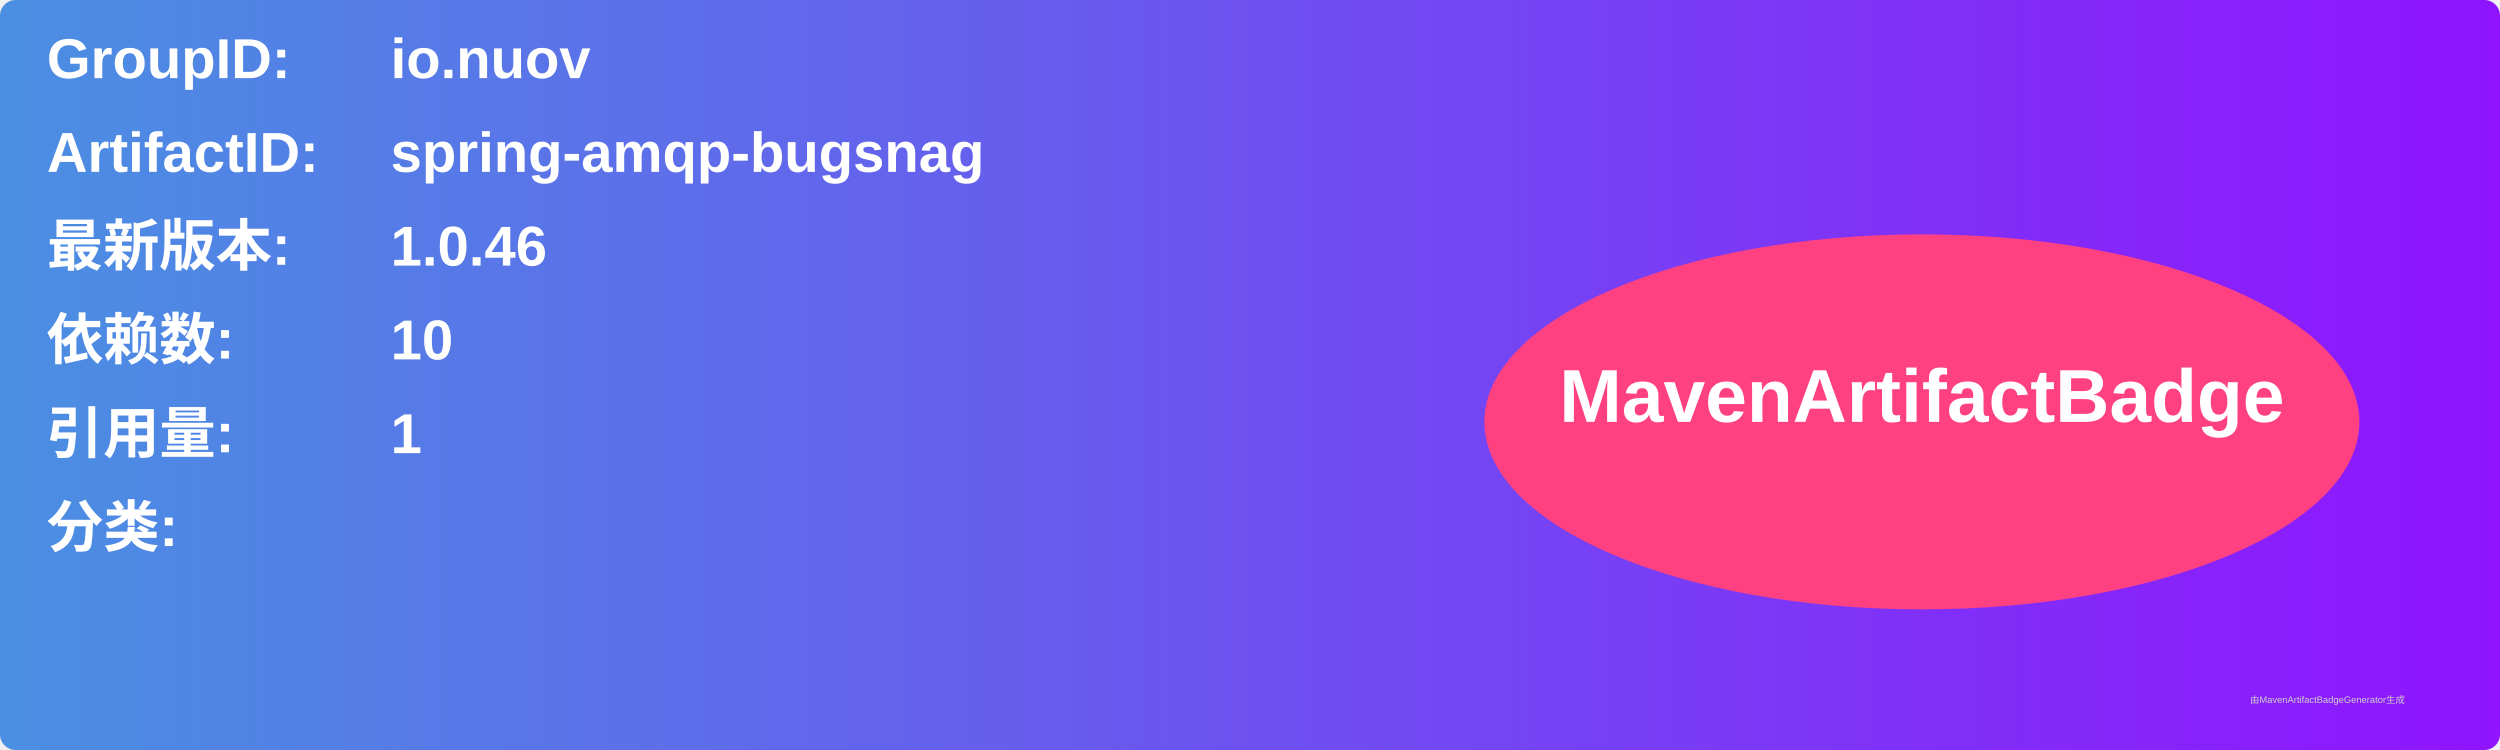
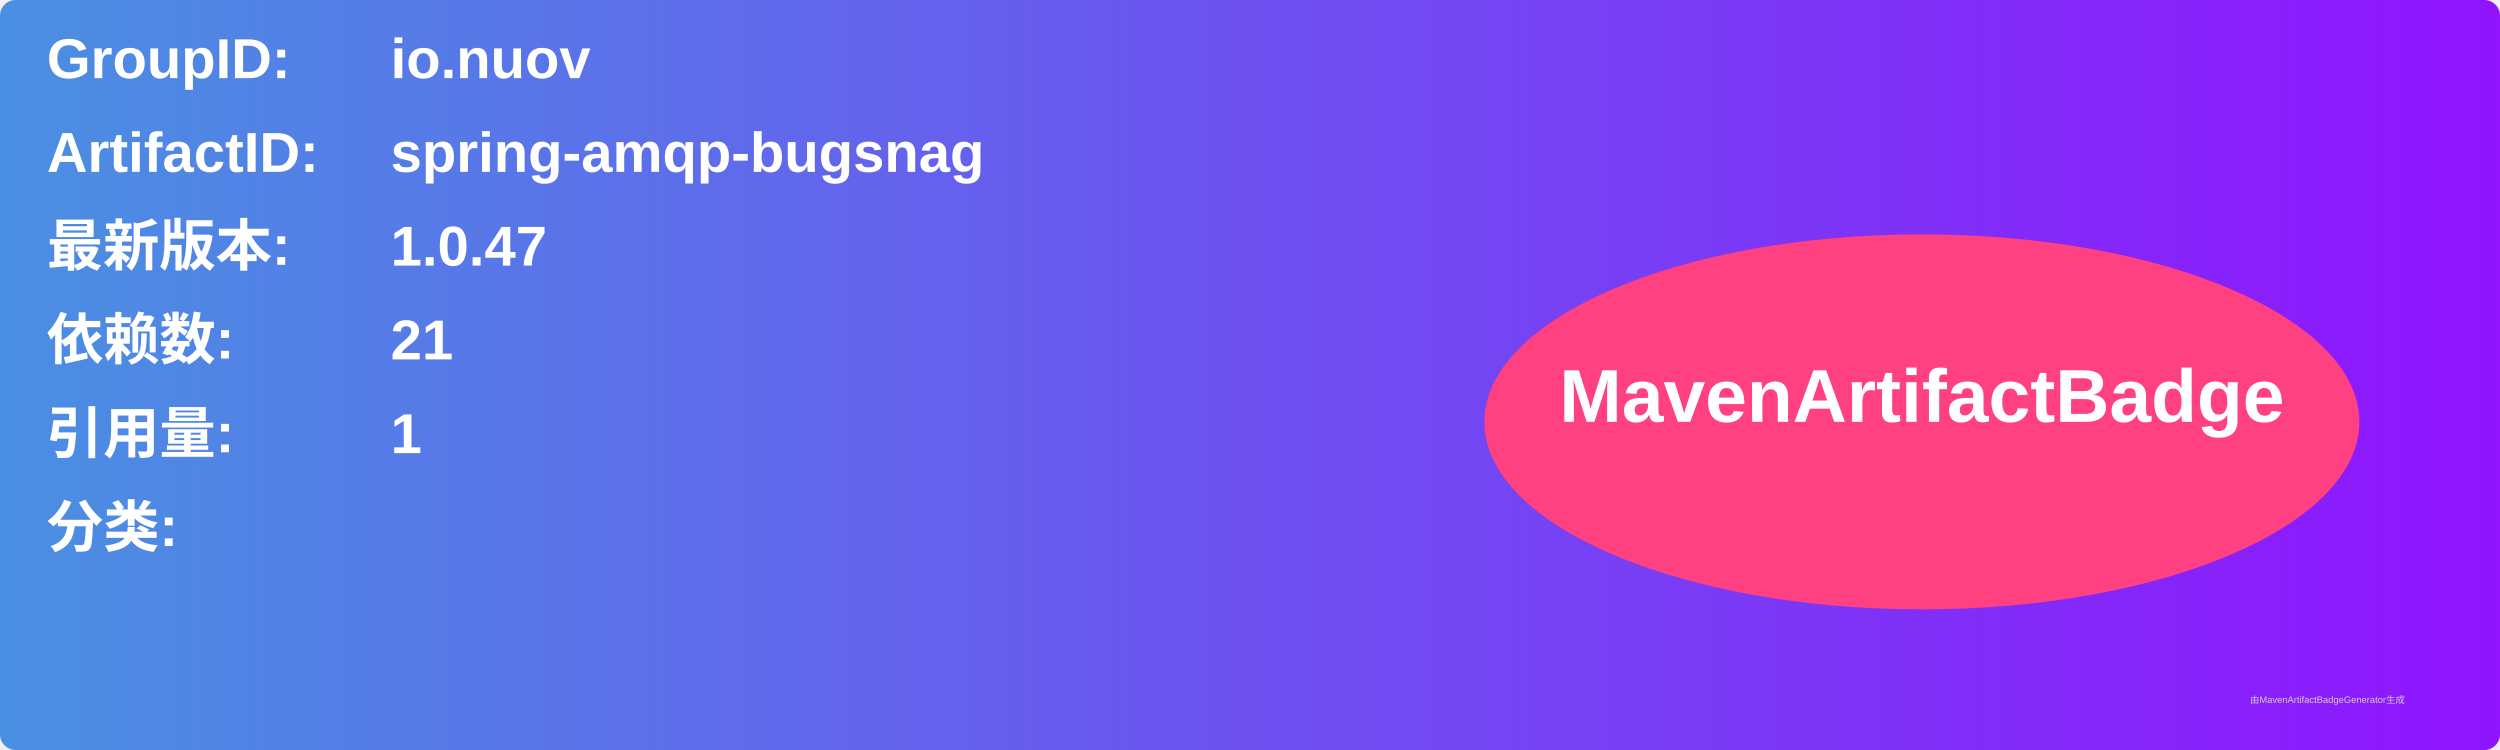
<svg xmlns="http://www.w3.org/2000/svg" width="800" height="240" viewBox="0 0 800 240">
  <linearGradient id="grad" x1="0%" y1="0%" x2="100%" y2="0%">
    <stop offset="0%" stop-color="#4a90e2" />
    <stop offset="100%" stop-color="#9013fe" />
  </linearGradient>
  <rect width="100%" height="100%" rx="5" ry="5" fill="url(#grad)" />
  <g transform="translate(15, 15)">
    <text x="0" y="10" font-family="Arial" font-size="18" fill="white" font-weight="bold" width="260">GroupID:</text>
    <text x="110" y="10" font-family="Arial" font-size="18" fill="white" font-weight="bold" width="460">io.nuov</text>
    <text x="0" y="40" font-family="Arial" font-size="18" fill="white" font-weight="bold" width="260">ArtifactID:</text>
    <text x="110" y="40" font-family="Arial" font-size="18" fill="white" font-weight="bold" width="460">spring-amqp-bugsnag</text>
    <text x="0" y="70" font-family="Arial" font-size="18" fill="white" font-weight="bold">最新版本:</text>
    <text x="110" y="70" font-family="Arial" font-size="18" fill="white" font-weight="bold">
-       <tspan font-weight="bold">1.0.46</tspan>
+       <tspan font-weight="bold">1.0.47</tspan>
    </text>
    <text x="0" y="100" font-family="Arial" font-size="18" fill="white" font-weight="bold">依赖数: </text>
    <text x="110" y="100" font-family="Arial" font-size="18" fill="white">
-       <tspan font-weight="bold">10</tspan>
+       <tspan font-weight="bold">21</tspan>
    </text>
    <text x="0" y="130" font-family="Arial" font-size="18" fill="white" font-weight="bold">引用量: </text>
    <text x="110" y="130" font-family="Arial" font-size="18" fill="white">
      <tspan font-weight="bold">1</tspan>
    </text>
    <text x="0" y="160" font-family="Arial" font-size="18" fill="white" font-weight="bold">分类:</text>
    <text x="10" y="190" font-family="Arial" font-size="10" fill="white">
      <tspan font-weight="bold" />
    </text>
    <ellipse cx="600" cy="120" rx="140" ry="60" fill="#ff4081" />
    <text x="600" y="120" text-anchor="middle" font-family="Arial" font-size="24" fill="white" font-weight="bold">MavenArtifactBadge</text>
  </g>
  <text x="720" y="225" font-family="Arial" font-size="3" fill="#d0d0d0">由MavenArtifactBadgeGenerator生成</text>
</svg>
